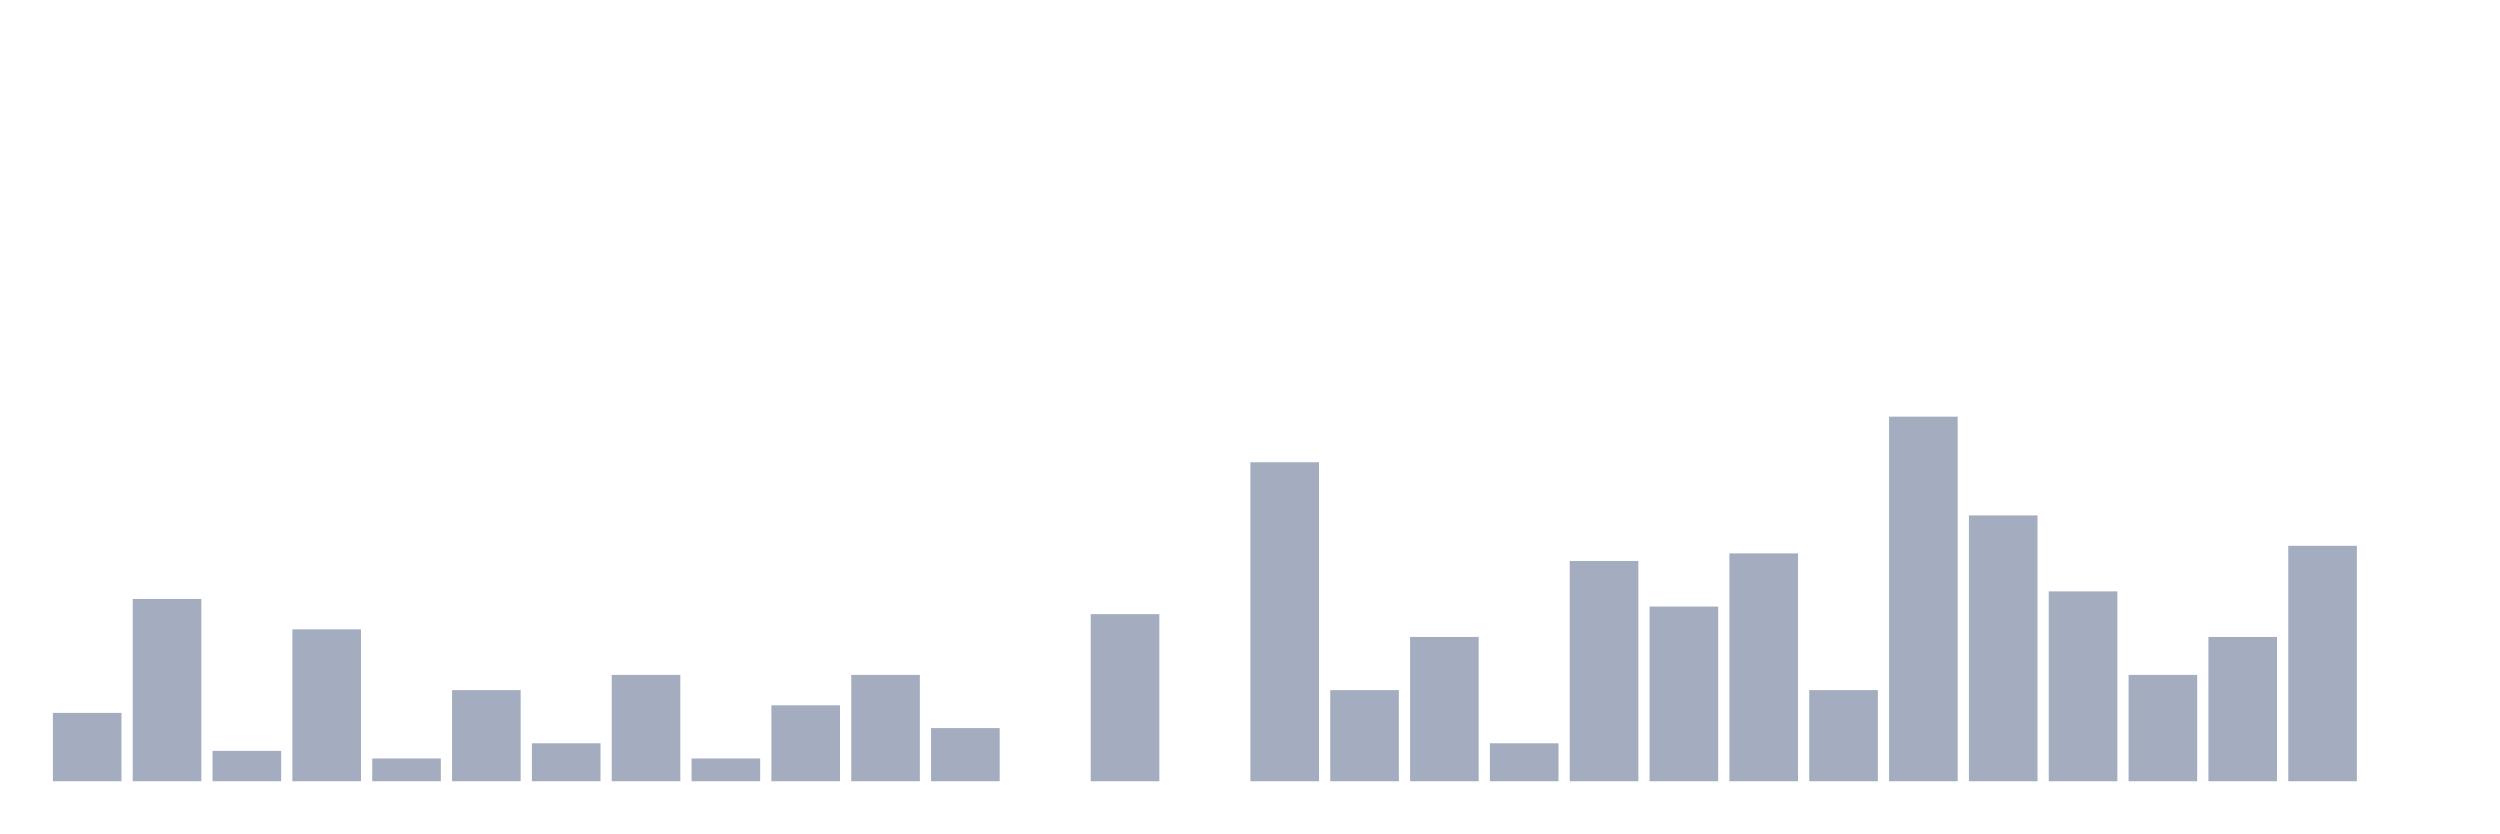
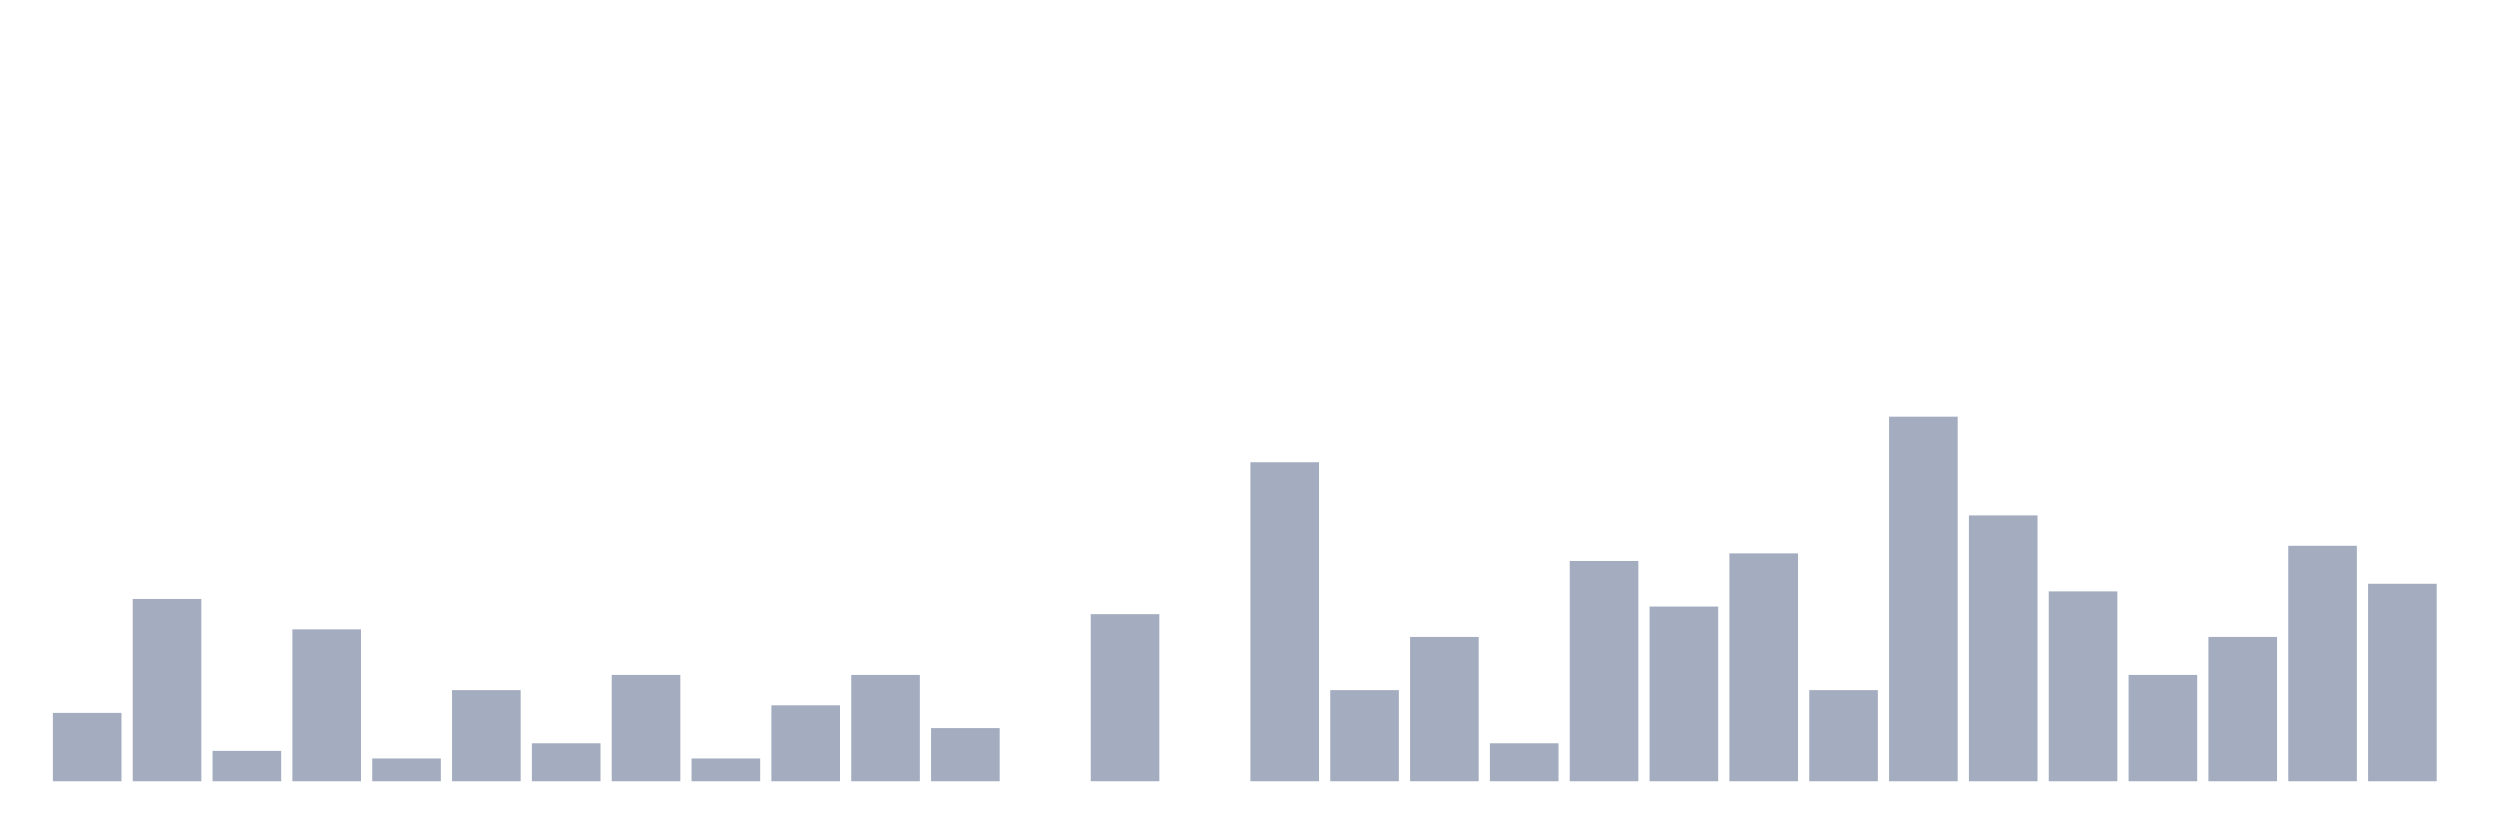
<svg xmlns="http://www.w3.org/2000/svg" viewBox="0 0 480 160">
  <g transform="translate(10,10)">
    <rect class="bar" x="0.153" width="13.175" y="126.875" height="13.125" fill="rgb(164,173,192)" />
    <rect class="bar" x="15.482" width="13.175" y="105" height="35" fill="rgb(164,173,192)" />
    <rect class="bar" x="30.81" width="13.175" y="134.167" height="5.833" fill="rgb(164,173,192)" />
    <rect class="bar" x="46.138" width="13.175" y="110.833" height="29.167" fill="rgb(164,173,192)" />
    <rect class="bar" x="61.466" width="13.175" y="135.625" height="4.375" fill="rgb(164,173,192)" />
    <rect class="bar" x="76.794" width="13.175" y="122.5" height="17.5" fill="rgb(164,173,192)" />
    <rect class="bar" x="92.123" width="13.175" y="132.708" height="7.292" fill="rgb(164,173,192)" />
    <rect class="bar" x="107.451" width="13.175" y="119.583" height="20.417" fill="rgb(164,173,192)" />
    <rect class="bar" x="122.779" width="13.175" y="135.625" height="4.375" fill="rgb(164,173,192)" />
    <rect class="bar" x="138.107" width="13.175" y="125.417" height="14.583" fill="rgb(164,173,192)" />
    <rect class="bar" x="153.436" width="13.175" y="119.583" height="20.417" fill="rgb(164,173,192)" />
    <rect class="bar" x="168.764" width="13.175" y="129.792" height="10.208" fill="rgb(164,173,192)" />
    <rect class="bar" x="184.092" width="13.175" y="140" height="0" fill="rgb(164,173,192)" />
    <rect class="bar" x="199.42" width="13.175" y="107.917" height="32.083" fill="rgb(164,173,192)" />
    <rect class="bar" x="214.748" width="13.175" y="140" height="0" fill="rgb(164,173,192)" />
    <rect class="bar" x="230.077" width="13.175" y="78.75" height="61.25" fill="rgb(164,173,192)" />
    <rect class="bar" x="245.405" width="13.175" y="122.5" height="17.5" fill="rgb(164,173,192)" />
    <rect class="bar" x="260.733" width="13.175" y="112.292" height="27.708" fill="rgb(164,173,192)" />
    <rect class="bar" x="276.061" width="13.175" y="132.708" height="7.292" fill="rgb(164,173,192)" />
    <rect class="bar" x="291.39" width="13.175" y="97.708" height="42.292" fill="rgb(164,173,192)" />
    <rect class="bar" x="306.718" width="13.175" y="106.458" height="33.542" fill="rgb(164,173,192)" />
    <rect class="bar" x="322.046" width="13.175" y="96.25" height="43.75" fill="rgb(164,173,192)" />
    <rect class="bar" x="337.374" width="13.175" y="122.5" height="17.5" fill="rgb(164,173,192)" />
    <rect class="bar" x="352.702" width="13.175" y="70" height="70" fill="rgb(164,173,192)" />
    <rect class="bar" x="368.031" width="13.175" y="88.958" height="51.042" fill="rgb(164,173,192)" />
    <rect class="bar" x="383.359" width="13.175" y="103.542" height="36.458" fill="rgb(164,173,192)" />
    <rect class="bar" x="398.687" width="13.175" y="119.583" height="20.417" fill="rgb(164,173,192)" />
    <rect class="bar" x="414.015" width="13.175" y="112.292" height="27.708" fill="rgb(164,173,192)" />
    <rect class="bar" x="429.344" width="13.175" y="94.792" height="45.208" fill="rgb(164,173,192)" />
-     <rect class="bar" x="444.672" width="13.175" y="140" height="0" fill="rgb(164,173,192)" />
+     <rect class="bar" x="444.672" width="13.175" y="102.083" height="37.917" fill="rgb(164,173,192)" />
  </g>
</svg>
